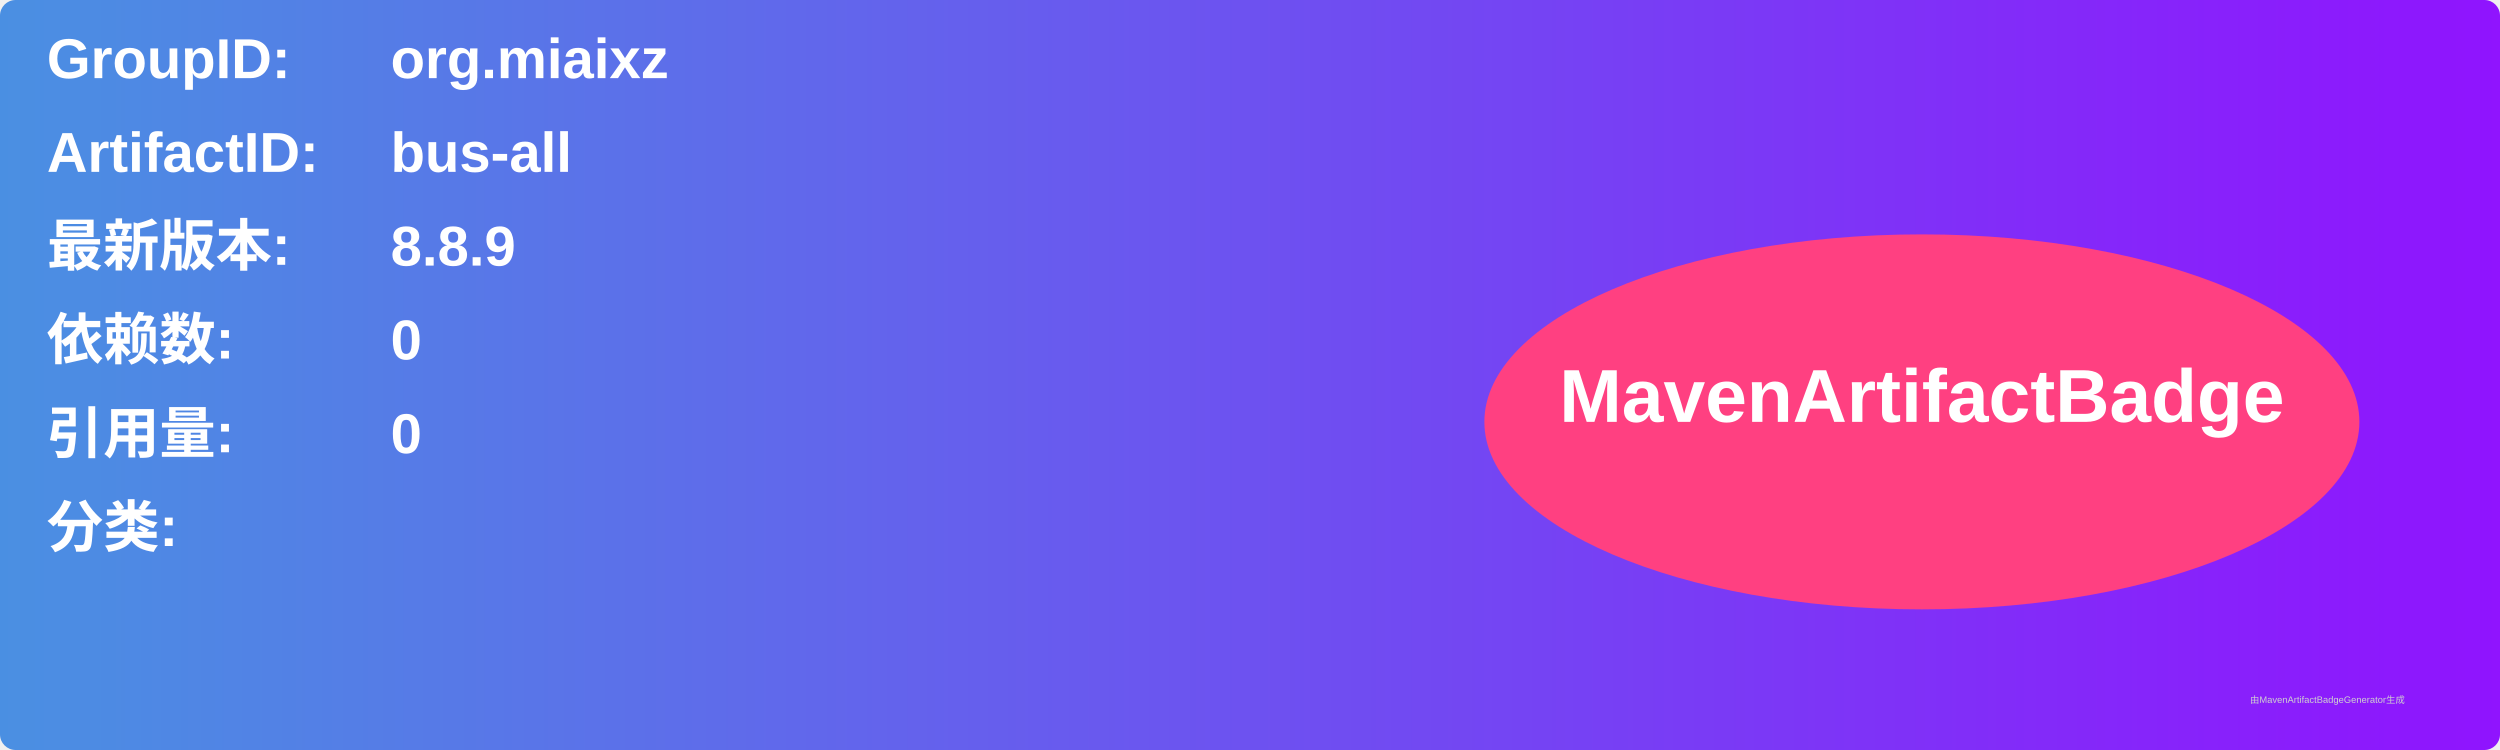
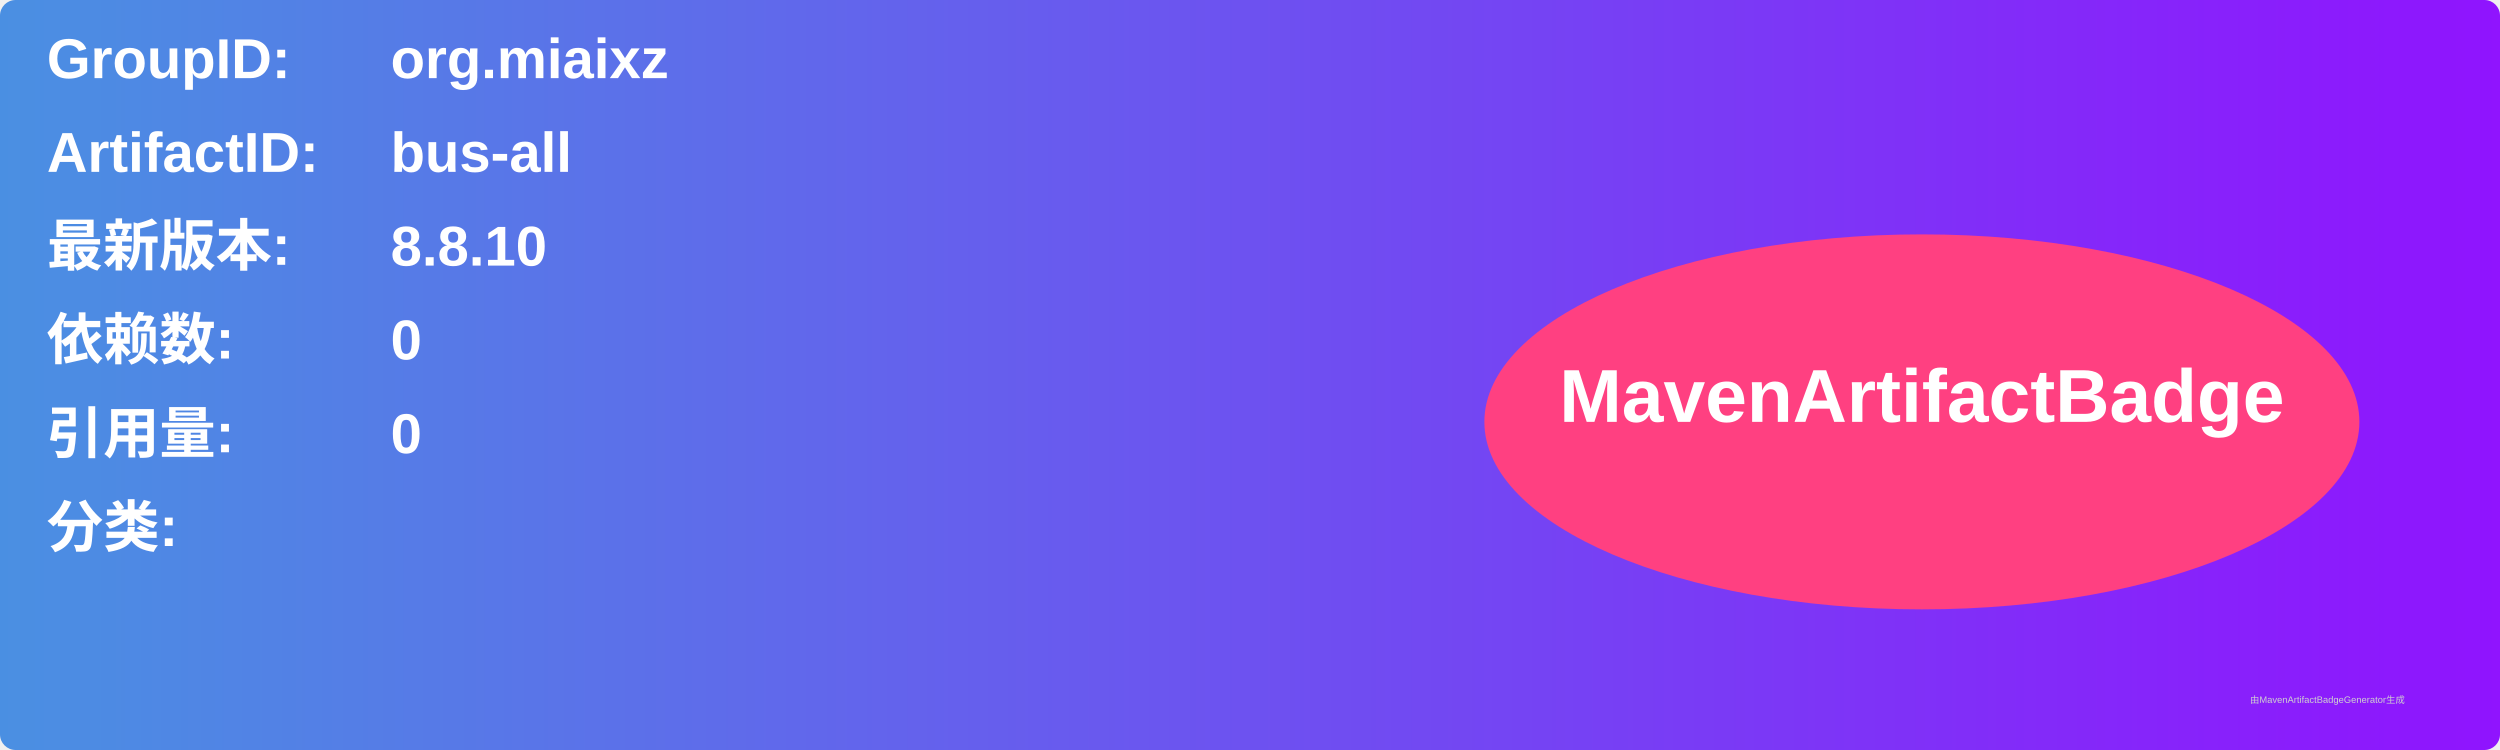
<svg xmlns="http://www.w3.org/2000/svg" width="800" height="240" viewBox="0 0 800 240">
  <linearGradient id="grad" x1="0%" y1="0%" x2="100%" y2="0%">
    <stop offset="0%" stop-color="#4a90e2" />
    <stop offset="100%" stop-color="#9013fe" />
  </linearGradient>
  <rect width="100%" height="100%" rx="5" ry="5" fill="url(#grad)" />
  <g transform="translate(15, 15)">
    <text x="0" y="10" font-family="Arial" font-size="18" fill="white" font-weight="bold" width="260">GroupID:</text>
    <text x="110" y="10" font-family="Arial" font-size="18" fill="white" font-weight="bold" width="460">org.miaixz</text>
    <text x="0" y="40" font-family="Arial" font-size="18" fill="white" font-weight="bold" width="260">ArtifactID:</text>
    <text x="110" y="40" font-family="Arial" font-size="18" fill="white" font-weight="bold" width="460">bus-all</text>
    <text x="0" y="70" font-family="Arial" font-size="18" fill="white" font-weight="bold">最新版本:</text>
    <text x="110" y="70" font-family="Arial" font-size="18" fill="white" font-weight="bold">
-       <tspan font-weight="bold">8.8.9</tspan>
+       <tspan font-weight="bold">8.8.10</tspan>
    </text>
    <text x="0" y="100" font-family="Arial" font-size="18" fill="white" font-weight="bold">依赖数: </text>
    <text x="110" y="100" font-family="Arial" font-size="18" fill="white">
      <tspan font-weight="bold">0</tspan>
    </text>
    <text x="0" y="130" font-family="Arial" font-size="18" fill="white" font-weight="bold">引用量: </text>
    <text x="110" y="130" font-family="Arial" font-size="18" fill="white">
      <tspan font-weight="bold">0</tspan>
    </text>
    <text x="0" y="160" font-family="Arial" font-size="18" fill="white" font-weight="bold">分类:</text>
    <text x="10" y="190" font-family="Arial" font-size="10" fill="white">
      <tspan font-weight="bold" />
    </text>
    <ellipse cx="600" cy="120" rx="140" ry="60" fill="#ff4081" />
    <text x="600" y="120" text-anchor="middle" font-family="Arial" font-size="24" fill="white" font-weight="bold">MavenArtifactBadge</text>
  </g>
  <text x="720" y="225" font-family="Arial" font-size="3" fill="#d0d0d0">由MavenArtifactBadgeGenerator生成</text>
</svg>
